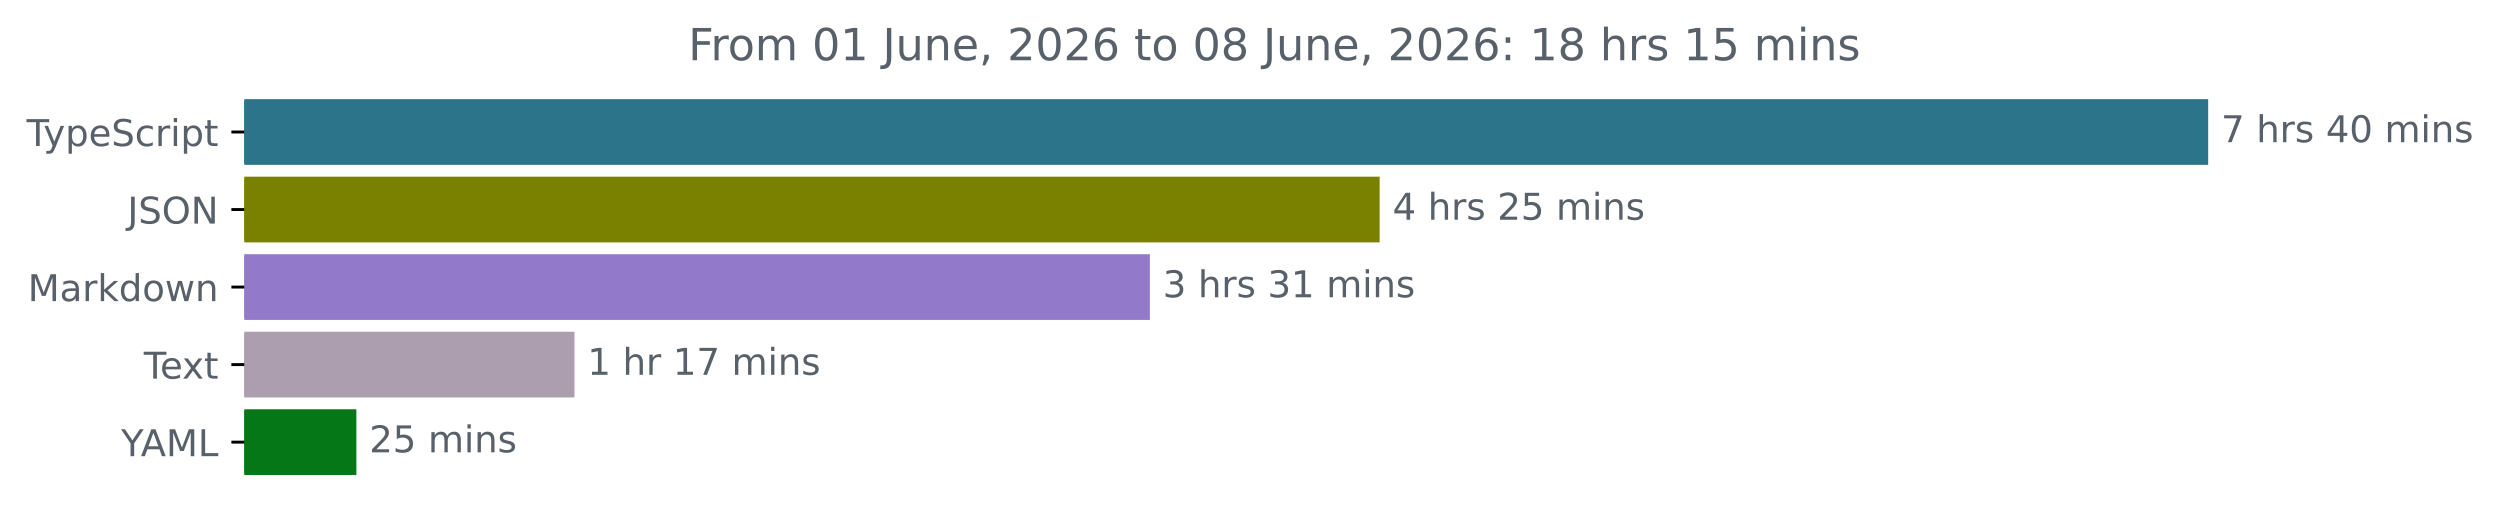
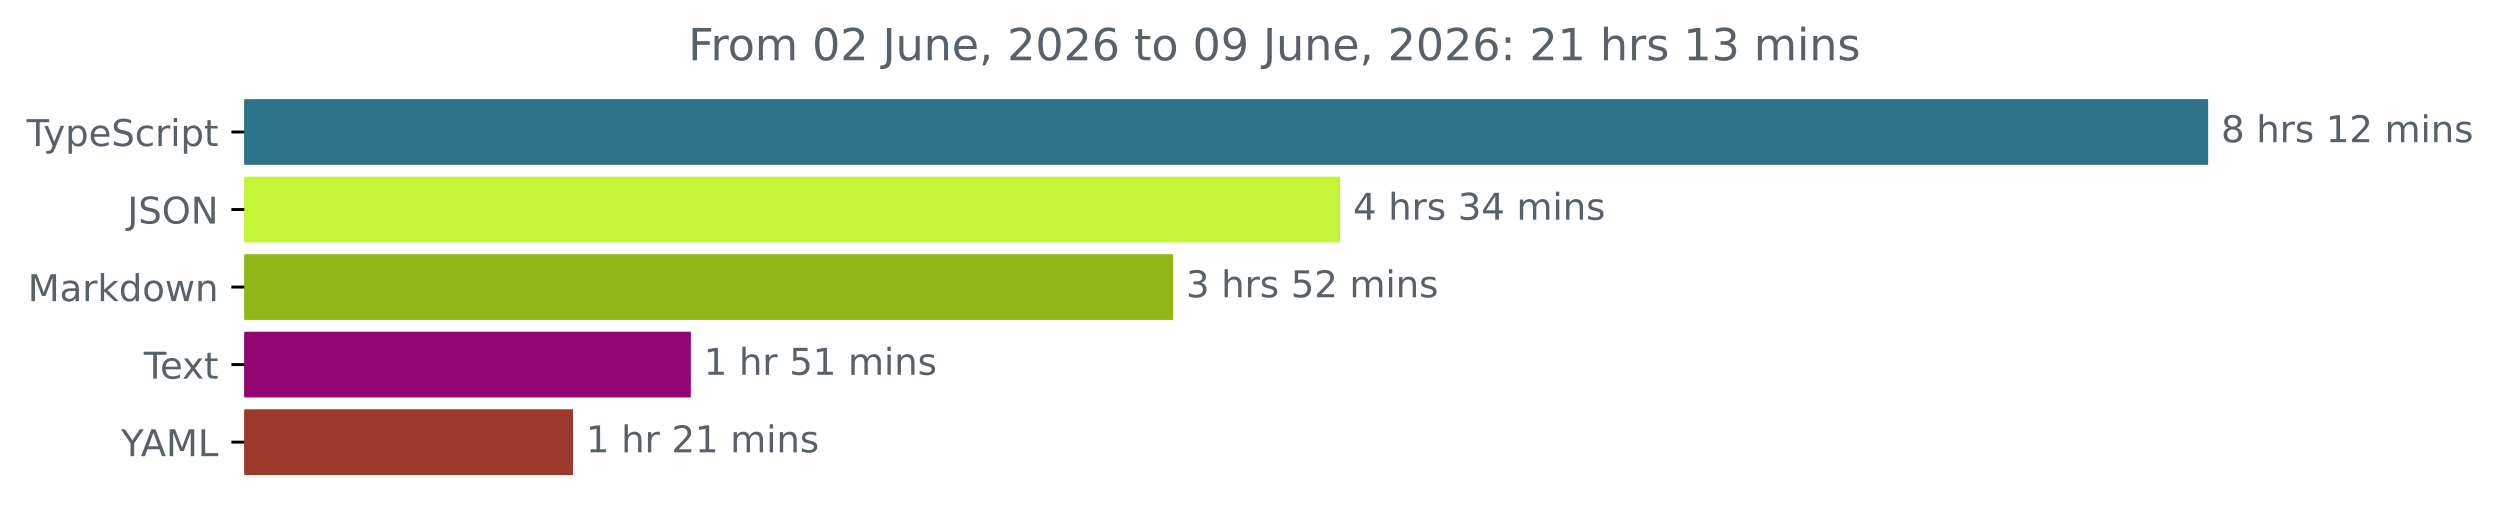
<svg xmlns="http://www.w3.org/2000/svg" xmlns:xlink="http://www.w3.org/1999/xlink" width="677.144pt" height="140.398pt" viewBox="0 0 677.144 140.398" version="1.1">
  <defs>
    <style type="text/css">*{stroke-linejoin: round; stroke-linecap: butt}</style>
  </defs>
  <g id="figure_1">
    <g id="patch_1">
      <path d="M -0 140.398  L 677.144 140.398  L 677.144 0  L -0 0  L -0 140.398  z " style="fill: none" />
    </g>
    <g id="axes_1">
      <g id="patch_2">
-         <path d="M 66.17 27.358  L 597.599 27.358  L 597.599 44.158  L 66.17 44.158  z " clip-path="url(#p1fe89209ed)" style="fill: #2b7489; stroke: #2b7489; stroke-linejoin: miter" />
+         <path d="M 66.17 27.358  L 597.599 27.358  L 597.599 44.158  L 66.17 44.158  z " clip-path="url(#p768554ccb9)" style="fill: #2b7489; stroke: #2b7489; stroke-linejoin: miter" />
      </g>
      <g id="patch_3">
-         <path d="M 66.17 48.358  L 373.187 48.358  L 373.187 65.158  L 66.17 65.158  z " clip-path="url(#p1fe89209ed)" style="fill: #7a8100; stroke: #7a8100; stroke-linejoin: miter" />
+         <path d="M 66.17 48.358  L 362.478 48.358  L 362.478 65.158  L 66.17 65.158  z " clip-path="url(#p768554ccb9)" style="fill: #c4f436; stroke: #c4f436; stroke-linejoin: miter" />
      </g>
      <g id="patch_4">
-         <path d="M 66.17 69.358  L 310.949 69.358  L 310.949 86.158  L 66.17 86.158  z " clip-path="url(#p1fe89209ed)" style="fill: #9379ca; stroke: #9379ca; stroke-linejoin: miter" />
+         <path d="M 66.17 69.358  L 317.241 69.358  L 317.241 86.158  L 66.17 86.158  z " clip-path="url(#p768554ccb9)" style="fill: #90b716; stroke: #90b716; stroke-linejoin: miter" />
      </g>
      <g id="patch_5">
-         <path d="M 66.17 90.358  L 155.1 90.358  L 155.1 107.158  L 66.17 107.158  z " clip-path="url(#p1fe89209ed)" style="fill: #ac9daf; stroke: #ac9daf; stroke-linejoin: miter" />
+         <path d="M 66.17 90.358  L 186.618 90.358  L 186.618 107.158  L 66.17 107.158  z " clip-path="url(#p768554ccb9)" style="fill: #910472; stroke: #910472; stroke-linejoin: miter" />
      </g>
      <g id="patch_6">
-         <path d="M 66.17 111.358  L 96.024 111.358  L 96.024 128.158  L 66.17 128.158  z " clip-path="url(#p1fe89209ed)" style="fill: #067717; stroke: #067717; stroke-linejoin: miter" />
+         <path d="M 66.17 111.358  L 154.719 111.358  L 154.719 128.158  L 66.17 128.158  z " clip-path="url(#p768554ccb9)" style="fill: #9c3b2c; stroke: #9c3b2c; stroke-linejoin: miter" />
      </g>
      <g id="matplotlib.axis_1" />
      <g id="matplotlib.axis_2">
        <g id="ytick_1">
          <g id="line2d_1">
            <defs>
-               <path id="m45869cf735" d="M 0 0  L -3.5 0  " style="stroke: #000000; stroke-width: 0.8" />
+               <path id="m565fdff559" d="M 0 0  L -3.5 0  " style="stroke: #000000; stroke-width: 0.8" />
            </defs>
            <g>
-               <use xlink:href="#m45869cf735" x="66.17" y="35.758" style="stroke: #000000; stroke-width: 0.8" />
+               <use xlink:href="#m565fdff559" x="66.17" y="35.758" style="stroke: #000000; stroke-width: 0.8" />
            </g>
          </g>
          <g id="text_1">
            <g style="fill: #586069" transform="translate(7.2 39.55734) scale(0.1 -0.1)">
              <defs>
                <path id="DejaVuSans-54" d="M -19 4666  L 3928 4666  L 3928 4134  L 2272 4134  L 2272 0  L 1638 0  L 1638 4134  L -19 4134  L -19 4666  z " transform="scale(0.015625)" />
                <path id="DejaVuSans-79" d="M 2059 -325  Q 1816 -950 1584 -1140  Q 1353 -1331 966 -1331  L 506 -1331  L 506 -850  L 844 -850  Q 1081 -850 1212 -737  Q 1344 -625 1503 -206  L 1606 56  L 191 3500  L 800 3500  L 1894 763  L 2988 3500  L 3597 3500  L 2059 -325  z " transform="scale(0.015625)" />
                <path id="DejaVuSans-70" d="M 1159 525  L 1159 -1331  L 581 -1331  L 581 3500  L 1159 3500  L 1159 2969  Q 1341 3281 1617 3432  Q 1894 3584 2278 3584  Q 2916 3584 3314 3078  Q 3713 2572 3713 1747  Q 3713 922 3314 415  Q 2916 -91 2278 -91  Q 1894 -91 1617 61  Q 1341 213 1159 525  z M 3116 1747  Q 3116 2381 2855 2742  Q 2594 3103 2138 3103  Q 1681 3103 1420 2742  Q 1159 2381 1159 1747  Q 1159 1113 1420 752  Q 1681 391 2138 391  Q 2594 391 2855 752  Q 3116 1113 3116 1747  z " transform="scale(0.015625)" />
                <path id="DejaVuSans-65" d="M 3597 1894  L 3597 1613  L 953 1613  Q 991 1019 1311 708  Q 1631 397 2203 397  Q 2534 397 2845 478  Q 3156 559 3463 722  L 3463 178  Q 3153 47 2828 -22  Q 2503 -91 2169 -91  Q 1331 -91 842 396  Q 353 884 353 1716  Q 353 2575 817 3079  Q 1281 3584 2069 3584  Q 2775 3584 3186 3129  Q 3597 2675 3597 1894  z M 3022 2063  Q 3016 2534 2758 2815  Q 2500 3097 2075 3097  Q 1594 3097 1305 2825  Q 1016 2553 972 2059  L 3022 2063  z " transform="scale(0.015625)" />
                <path id="DejaVuSans-53" d="M 3425 4513  L 3425 3897  Q 3066 4069 2747 4153  Q 2428 4238 2131 4238  Q 1616 4238 1336 4038  Q 1056 3838 1056 3469  Q 1056 3159 1242 3001  Q 1428 2844 1947 2747  L 2328 2669  Q 3034 2534 3370 2195  Q 3706 1856 3706 1288  Q 3706 609 3251 259  Q 2797 -91 1919 -91  Q 1588 -91 1214 -16  Q 841 59 441 206  L 441 856  Q 825 641 1194 531  Q 1563 422 1919 422  Q 2459 422 2753 634  Q 3047 847 3047 1241  Q 3047 1584 2836 1778  Q 2625 1972 2144 2069  L 1759 2144  Q 1053 2284 737 2584  Q 422 2884 422 3419  Q 422 4038 858 4394  Q 1294 4750 2059 4750  Q 2388 4750 2728 4690  Q 3069 4631 3425 4513  z " transform="scale(0.015625)" />
                <path id="DejaVuSans-63" d="M 3122 3366  L 3122 2828  Q 2878 2963 2633 3030  Q 2388 3097 2138 3097  Q 1578 3097 1268 2742  Q 959 2388 959 1747  Q 959 1106 1268 751  Q 1578 397 2138 397  Q 2388 397 2633 464  Q 2878 531 3122 666  L 3122 134  Q 2881 22 2623 -34  Q 2366 -91 2075 -91  Q 1284 -91 818 406  Q 353 903 353 1747  Q 353 2603 823 3093  Q 1294 3584 2113 3584  Q 2378 3584 2631 3529  Q 2884 3475 3122 3366  z " transform="scale(0.015625)" />
                <path id="DejaVuSans-72" d="M 2631 2963  Q 2534 3019 2420 3045  Q 2306 3072 2169 3072  Q 1681 3072 1420 2755  Q 1159 2438 1159 1844  L 1159 0  L 581 0  L 581 3500  L 1159 3500  L 1159 2956  Q 1341 3275 1631 3429  Q 1922 3584 2338 3584  Q 2397 3584 2469 3576  Q 2541 3569 2628 3553  L 2631 2963  z " transform="scale(0.015625)" />
                <path id="DejaVuSans-69" d="M 603 3500  L 1178 3500  L 1178 0  L 603 0  L 603 3500  z M 603 4863  L 1178 4863  L 1178 4134  L 603 4134  L 603 4863  z " transform="scale(0.015625)" />
                <path id="DejaVuSans-74" d="M 1172 4494  L 1172 3500  L 2356 3500  L 2356 3053  L 1172 3053  L 1172 1153  Q 1172 725 1289 603  Q 1406 481 1766 481  L 2356 481  L 2356 0  L 1766 0  Q 1100 0 847 248  Q 594 497 594 1153  L 594 3053  L 172 3053  L 172 3500  L 594 3500  L 594 4494  L 1172 4494  z " transform="scale(0.015625)" />
              </defs>
              <use xlink:href="#DejaVuSans-54" />
              <use xlink:href="#DejaVuSans-79" x="45.459" />
              <use xlink:href="#DejaVuSans-70" x="104.639" />
              <use xlink:href="#DejaVuSans-65" x="168.115" />
              <use xlink:href="#DejaVuSans-53" x="229.639" />
              <use xlink:href="#DejaVuSans-63" x="293.115" />
              <use xlink:href="#DejaVuSans-72" x="348.096" />
              <use xlink:href="#DejaVuSans-69" x="389.209" />
              <use xlink:href="#DejaVuSans-70" x="416.992" />
              <use xlink:href="#DejaVuSans-74" x="480.469" />
            </g>
          </g>
        </g>
        <g id="ytick_2">
          <g id="line2d_2">
            <g>
-               <use xlink:href="#m45869cf735" x="66.17" y="56.758" style="stroke: #000000; stroke-width: 0.8" />
+               <use xlink:href="#m565fdff559" x="66.17" y="56.758" style="stroke: #000000; stroke-width: 0.8" />
            </g>
          </g>
          <g id="text_2">
            <g style="fill: #586069" transform="translate(34.51875 60.55734) scale(0.1 -0.1)">
              <defs>
                <path id="DejaVuSans-4a" d="M 628 4666  L 1259 4666  L 1259 325  Q 1259 -519 939 -900  Q 619 -1281 -91 -1281  L -331 -1281  L -331 -750  L -134 -750  Q 284 -750 456 -515  Q 628 -281 628 325  L 628 4666  z " transform="scale(0.015625)" />
                <path id="DejaVuSans-4f" d="M 2522 4238  Q 1834 4238 1429 3725  Q 1025 3213 1025 2328  Q 1025 1447 1429 934  Q 1834 422 2522 422  Q 3209 422 3611 934  Q 4013 1447 4013 2328  Q 4013 3213 3611 3725  Q 3209 4238 2522 4238  z M 2522 4750  Q 3503 4750 4090 4092  Q 4678 3434 4678 2328  Q 4678 1225 4090 567  Q 3503 -91 2522 -91  Q 1538 -91 948 565  Q 359 1222 359 2328  Q 359 3434 948 4092  Q 1538 4750 2522 4750  z " transform="scale(0.015625)" />
                <path id="DejaVuSans-4e" d="M 628 4666  L 1478 4666  L 3547 763  L 3547 4666  L 4159 4666  L 4159 0  L 3309 0  L 1241 3903  L 1241 0  L 628 0  L 628 4666  z " transform="scale(0.015625)" />
              </defs>
              <use xlink:href="#DejaVuSans-4a" />
              <use xlink:href="#DejaVuSans-53" x="29.492" />
              <use xlink:href="#DejaVuSans-4f" x="92.969" />
              <use xlink:href="#DejaVuSans-4e" x="171.68" />
            </g>
          </g>
        </g>
        <g id="ytick_3">
          <g id="line2d_3">
            <g>
-               <use xlink:href="#m45869cf735" x="66.17" y="77.758" style="stroke: #000000; stroke-width: 0.8" />
+               <use xlink:href="#m565fdff559" x="66.17" y="77.758" style="stroke: #000000; stroke-width: 0.8" />
            </g>
          </g>
          <g id="text_3">
            <g style="fill: #586069" transform="translate(7.529688 81.55734) scale(0.1 -0.1)">
              <defs>
                <path id="DejaVuSans-4d" d="M 628 4666  L 1569 4666  L 2759 1491  L 3956 4666  L 4897 4666  L 4897 0  L 4281 0  L 4281 4097  L 3078 897  L 2444 897  L 1241 4097  L 1241 0  L 628 0  L 628 4666  z " transform="scale(0.015625)" />
                <path id="DejaVuSans-61" d="M 2194 1759  Q 1497 1759 1228 1600  Q 959 1441 959 1056  Q 959 750 1161 570  Q 1363 391 1709 391  Q 2188 391 2477 730  Q 2766 1069 2766 1631  L 2766 1759  L 2194 1759  z M 3341 1997  L 3341 0  L 2766 0  L 2766 531  Q 2569 213 2275 61  Q 1981 -91 1556 -91  Q 1019 -91 701 211  Q 384 513 384 1019  Q 384 1609 779 1909  Q 1175 2209 1959 2209  L 2766 2209  L 2766 2266  Q 2766 2663 2505 2880  Q 2244 3097 1772 3097  Q 1472 3097 1187 3025  Q 903 2953 641 2809  L 641 3341  Q 956 3463 1253 3523  Q 1550 3584 1831 3584  Q 2591 3584 2966 3190  Q 3341 2797 3341 1997  z " transform="scale(0.015625)" />
                <path id="DejaVuSans-6b" d="M 581 4863  L 1159 4863  L 1159 1991  L 2875 3500  L 3609 3500  L 1753 1863  L 3688 0  L 2938 0  L 1159 1709  L 1159 0  L 581 0  L 581 4863  z " transform="scale(0.015625)" />
                <path id="DejaVuSans-64" d="M 2906 2969  L 2906 4863  L 3481 4863  L 3481 0  L 2906 0  L 2906 525  Q 2725 213 2448 61  Q 2172 -91 1784 -91  Q 1150 -91 751 415  Q 353 922 353 1747  Q 353 2572 751 3078  Q 1150 3584 1784 3584  Q 2172 3584 2448 3432  Q 2725 3281 2906 2969  z M 947 1747  Q 947 1113 1208 752  Q 1469 391 1925 391  Q 2381 391 2643 752  Q 2906 1113 2906 1747  Q 2906 2381 2643 2742  Q 2381 3103 1925 3103  Q 1469 3103 1208 2742  Q 947 2381 947 1747  z " transform="scale(0.015625)" />
                <path id="DejaVuSans-6f" d="M 1959 3097  Q 1497 3097 1228 2736  Q 959 2375 959 1747  Q 959 1119 1226 758  Q 1494 397 1959 397  Q 2419 397 2687 759  Q 2956 1122 2956 1747  Q 2956 2369 2687 2733  Q 2419 3097 1959 3097  z M 1959 3584  Q 2709 3584 3137 3096  Q 3566 2609 3566 1747  Q 3566 888 3137 398  Q 2709 -91 1959 -91  Q 1206 -91 779 398  Q 353 888 353 1747  Q 353 2609 779 3096  Q 1206 3584 1959 3584  z " transform="scale(0.015625)" />
                <path id="DejaVuSans-77" d="M 269 3500  L 844 3500  L 1563 769  L 2278 3500  L 2956 3500  L 3675 769  L 4391 3500  L 4966 3500  L 4050 0  L 3372 0  L 2619 2869  L 1863 0  L 1184 0  L 269 3500  z " transform="scale(0.015625)" />
                <path id="DejaVuSans-6e" d="M 3513 2113  L 3513 0  L 2938 0  L 2938 2094  Q 2938 2591 2744 2837  Q 2550 3084 2163 3084  Q 1697 3084 1428 2787  Q 1159 2491 1159 1978  L 1159 0  L 581 0  L 581 3500  L 1159 3500  L 1159 2956  Q 1366 3272 1645 3428  Q 1925 3584 2291 3584  Q 2894 3584 3203 3211  Q 3513 2838 3513 2113  z " transform="scale(0.015625)" />
              </defs>
              <use xlink:href="#DejaVuSans-4d" />
              <use xlink:href="#DejaVuSans-61" x="86.279" />
              <use xlink:href="#DejaVuSans-72" x="147.559" />
              <use xlink:href="#DejaVuSans-6b" x="188.672" />
              <use xlink:href="#DejaVuSans-64" x="246.582" />
              <use xlink:href="#DejaVuSans-6f" x="310.059" />
              <use xlink:href="#DejaVuSans-77" x="371.24" />
              <use xlink:href="#DejaVuSans-6e" x="453.027" />
            </g>
          </g>
        </g>
        <g id="ytick_4">
          <g id="line2d_4">
            <g>
-               <use xlink:href="#m45869cf735" x="66.17" y="98.758" style="stroke: #000000; stroke-width: 0.8" />
+               <use xlink:href="#m565fdff559" x="66.17" y="98.758" style="stroke: #000000; stroke-width: 0.8" />
            </g>
          </g>
          <g id="text_4">
            <g style="fill: #586069" transform="translate(38.94531 102.5573) scale(0.1 -0.1)">
              <defs>
                <path id="DejaVuSans-78" d="M 3513 3500  L 2247 1797  L 3578 0  L 2900 0  L 1881 1375  L 863 0  L 184 0  L 1544 1831  L 300 3500  L 978 3500  L 1906 2253  L 2834 3500  L 3513 3500  z " transform="scale(0.015625)" />
              </defs>
              <use xlink:href="#DejaVuSans-54" />
              <use xlink:href="#DejaVuSans-65" x="44.084" />
              <use xlink:href="#DejaVuSans-78" x="103.857" />
              <use xlink:href="#DejaVuSans-74" x="163.037" />
            </g>
          </g>
        </g>
        <g id="ytick_5">
          <g id="line2d_5">
            <g>
-               <use xlink:href="#m45869cf735" x="66.17" y="119.758" style="stroke: #000000; stroke-width: 0.8" />
+               <use xlink:href="#m565fdff559" x="66.17" y="119.758" style="stroke: #000000; stroke-width: 0.8" />
            </g>
          </g>
          <g id="text_5">
            <g style="fill: #586069" transform="translate(32.79688 123.5573) scale(0.1 -0.1)">
              <defs>
                <path id="DejaVuSans-59" d="M -13 4666  L 666 4666  L 1959 2747  L 3244 4666  L 3922 4666  L 2272 2222  L 2272 0  L 1638 0  L 1638 2222  L -13 4666  z " transform="scale(0.015625)" />
                <path id="DejaVuSans-41" d="M 2188 4044  L 1331 1722  L 3047 1722  L 2188 4044  z M 1831 4666  L 2547 4666  L 4325 0  L 3669 0  L 3244 1197  L 1141 1197  L 716 0  L 50 0  L 1831 4666  z " transform="scale(0.015625)" />
                <path id="DejaVuSans-4c" d="M 628 4666  L 1259 4666  L 1259 531  L 3531 531  L 3531 0  L 628 0  L 628 4666  z " transform="scale(0.015625)" />
              </defs>
              <use xlink:href="#DejaVuSans-59" />
              <use xlink:href="#DejaVuSans-41" x="53.334" />
              <use xlink:href="#DejaVuSans-4d" x="121.742" />
              <use xlink:href="#DejaVuSans-4c" x="208.021" />
            </g>
          </g>
        </g>
      </g>
      <g id="text_6">
        <g style="fill: #586069" transform="translate(601.5989 38.5175) scale(0.1 -0.1)">
          <defs>
-             <path id="DejaVuSans-37" d="M 525 4666  L 3525 4666  L 3525 4397  L 1831 0  L 1172 0  L 2766 4134  L 525 4134  L 525 4666  z " transform="scale(0.015625)" />
+             <path id="DejaVuSans-38" d="M 2034 2216  Q 1584 2216 1326 1975  Q 1069 1734 1069 1313  Q 1069 891 1326 650  Q 1584 409 2034 409  Q 2484 409 2743 651  Q 3003 894 3003 1313  Q 3003 1734 2745 1975  Q 2488 2216 2034 2216  z M 1403 2484  Q 997 2584 770 2862  Q 544 3141 544 3541  Q 544 4100 942 4425  Q 1341 4750 2034 4750  Q 2731 4750 3128 4425  Q 3525 4100 3525 3541  Q 3525 3141 3298 2862  Q 3072 2584 2669 2484  Q 3125 2378 3379 2068  Q 3634 1759 3634 1313  Q 3634 634 3220 271  Q 2806 -91 2034 -91  Q 1263 -91 848 271  Q 434 634 434 1313  Q 434 1759 690 2068  Q 947 2378 1403 2484  z M 1172 3481  Q 1172 3119 1398 2916  Q 1625 2713 2034 2713  Q 2441 2713 2670 2916  Q 2900 3119 2900 3481  Q 2900 3844 2670 4047  Q 2441 4250 2034 4250  Q 1625 4250 1398 4047  Q 1172 3844 1172 3481  z " transform="scale(0.015625)" />
            <path id="DejaVuSans-20" transform="scale(0.015625)" />
            <path id="DejaVuSans-68" d="M 3513 2113  L 3513 0  L 2938 0  L 2938 2094  Q 2938 2591 2744 2837  Q 2550 3084 2163 3084  Q 1697 3084 1428 2787  Q 1159 2491 1159 1978  L 1159 0  L 581 0  L 581 4863  L 1159 4863  L 1159 2956  Q 1366 3272 1645 3428  Q 1925 3584 2291 3584  Q 2894 3584 3203 3211  Q 3513 2838 3513 2113  z " transform="scale(0.015625)" />
            <path id="DejaVuSans-73" d="M 2834 3397  L 2834 2853  Q 2591 2978 2328 3040  Q 2066 3103 1784 3103  Q 1356 3103 1142 2972  Q 928 2841 928 2578  Q 928 2378 1081 2264  Q 1234 2150 1697 2047  L 1894 2003  Q 2506 1872 2764 1633  Q 3022 1394 3022 966  Q 3022 478 2636 193  Q 2250 -91 1575 -91  Q 1294 -91 989 -36  Q 684 19 347 128  L 347 722  Q 666 556 975 473  Q 1284 391 1588 391  Q 1994 391 2212 530  Q 2431 669 2431 922  Q 2431 1156 2273 1281  Q 2116 1406 1581 1522  L 1381 1569  Q 847 1681 609 1914  Q 372 2147 372 2553  Q 372 3047 722 3315  Q 1072 3584 1716 3584  Q 2034 3584 2315 3537  Q 2597 3491 2834 3397  z " transform="scale(0.015625)" />
-             <path id="DejaVuSans-34" d="M 2419 4116  L 825 1625  L 2419 1625  L 2419 4116  z M 2253 4666  L 3047 4666  L 3047 1625  L 3713 1625  L 3713 1100  L 3047 1100  L 3047 0  L 2419 0  L 2419 1100  L 313 1100  L 313 1709  L 2253 4666  z " transform="scale(0.015625)" />
-             <path id="DejaVuSans-30" d="M 2034 4250  Q 1547 4250 1301 3770  Q 1056 3291 1056 2328  Q 1056 1369 1301 889  Q 1547 409 2034 409  Q 2525 409 2770 889  Q 3016 1369 3016 2328  Q 3016 3291 2770 3770  Q 2525 4250 2034 4250  z M 2034 4750  Q 2819 4750 3233 4129  Q 3647 3509 3647 2328  Q 3647 1150 3233 529  Q 2819 -91 2034 -91  Q 1250 -91 836 529  Q 422 1150 422 2328  Q 422 3509 836 4129  Q 1250 4750 2034 4750  z " transform="scale(0.015625)" />
+             <path id="DejaVuSans-31" d="M 794 531  L 1825 531  L 1825 4091  L 703 3866  L 703 4441  L 1819 4666  L 2450 4666  L 2450 531  L 3481 531  L 3481 0  L 794 0  L 794 531  z " transform="scale(0.015625)" />
+             <path id="DejaVuSans-32" d="M 1228 531  L 3431 531  L 3431 0  L 469 0  L 469 531  Q 828 903 1448 1529  Q 2069 2156 2228 2338  Q 2531 2678 2651 2914  Q 2772 3150 2772 3378  Q 2772 3750 2511 3984  Q 2250 4219 1831 4219  Q 1534 4219 1204 4116  Q 875 4013 500 3803  L 500 4441  Q 881 4594 1212 4672  Q 1544 4750 1819 4750  Q 2544 4750 2975 4387  Q 3406 4025 3406 3419  Q 3406 3131 3298 2873  Q 3191 2616 2906 2266  Q 2828 2175 2409 1742  Q 1991 1309 1228 531  z " transform="scale(0.015625)" />
            <path id="DejaVuSans-6d" d="M 3328 2828  Q 3544 3216 3844 3400  Q 4144 3584 4550 3584  Q 5097 3584 5394 3201  Q 5691 2819 5691 2113  L 5691 0  L 5113 0  L 5113 2094  Q 5113 2597 4934 2840  Q 4756 3084 4391 3084  Q 3944 3084 3684 2787  Q 3425 2491 3425 1978  L 3425 0  L 2847 0  L 2847 2094  Q 2847 2600 2669 2842  Q 2491 3084 2119 3084  Q 1678 3084 1418 2786  Q 1159 2488 1159 1978  L 1159 0  L 581 0  L 581 3500  L 1159 3500  L 1159 2956  Q 1356 3278 1631 3431  Q 1906 3584 2284 3584  Q 2666 3584 2933 3390  Q 3200 3197 3328 2828  z " transform="scale(0.015625)" />
          </defs>
-           <use xlink:href="#DejaVuSans-37" />
+           <use xlink:href="#DejaVuSans-38" />
          <use xlink:href="#DejaVuSans-20" x="63.623" />
          <use xlink:href="#DejaVuSans-68" x="95.41" />
          <use xlink:href="#DejaVuSans-72" x="158.789" />
          <use xlink:href="#DejaVuSans-73" x="199.902" />
          <use xlink:href="#DejaVuSans-20" x="252.002" />
-           <use xlink:href="#DejaVuSans-34" x="283.789" />
-           <use xlink:href="#DejaVuSans-30" x="347.412" />
+           <use xlink:href="#DejaVuSans-31" x="283.789" />
+           <use xlink:href="#DejaVuSans-32" x="347.412" />
          <use xlink:href="#DejaVuSans-20" x="411.035" />
          <use xlink:href="#DejaVuSans-6d" x="442.822" />
          <use xlink:href="#DejaVuSans-69" x="540.234" />
          <use xlink:href="#DejaVuSans-6e" x="568.018" />
          <use xlink:href="#DejaVuSans-73" x="631.396" />
        </g>
      </g>
      <g id="text_7">
-         <g style="fill: #586069" transform="translate(377.187 59.5175) scale(0.1 -0.1)">
+         <g style="fill: #586069" transform="translate(366.4778 59.5175) scale(0.1 -0.1)">
          <defs>
-             <path id="DejaVuSans-32" d="M 1228 531  L 3431 531  L 3431 0  L 469 0  L 469 531  Q 828 903 1448 1529  Q 2069 2156 2228 2338  Q 2531 2678 2651 2914  Q 2772 3150 2772 3378  Q 2772 3750 2511 3984  Q 2250 4219 1831 4219  Q 1534 4219 1204 4116  Q 875 4013 500 3803  L 500 4441  Q 881 4594 1212 4672  Q 1544 4750 1819 4750  Q 2544 4750 2975 4387  Q 3406 4025 3406 3419  Q 3406 3131 3298 2873  Q 3191 2616 2906 2266  Q 2828 2175 2409 1742  Q 1991 1309 1228 531  z " transform="scale(0.015625)" />
-             <path id="DejaVuSans-35" d="M 691 4666  L 3169 4666  L 3169 4134  L 1269 4134  L 1269 2991  Q 1406 3038 1543 3061  Q 1681 3084 1819 3084  Q 2600 3084 3056 2656  Q 3513 2228 3513 1497  Q 3513 744 3044 326  Q 2575 -91 1722 -91  Q 1428 -91 1123 -41  Q 819 9 494 109  L 494 744  Q 775 591 1075 516  Q 1375 441 1709 441  Q 2250 441 2565 725  Q 2881 1009 2881 1497  Q 2881 1984 2565 2268  Q 2250 2553 1709 2553  Q 1456 2553 1204 2497  Q 953 2441 691 2322  L 691 4666  z " transform="scale(0.015625)" />
+             <path id="DejaVuSans-34" d="M 2419 4116  L 825 1625  L 2419 1625  L 2419 4116  z M 2253 4666  L 3047 4666  L 3047 1625  L 3713 1625  L 3713 1100  L 3047 1100  L 3047 0  L 2419 0  L 2419 1100  L 313 1100  L 313 1709  L 2253 4666  z " transform="scale(0.015625)" />
+             <path id="DejaVuSans-33" d="M 2597 2516  Q 3050 2419 3304 2112  Q 3559 1806 3559 1356  Q 3559 666 3084 287  Q 2609 -91 1734 -91  Q 1441 -91 1130 -33  Q 819 25 488 141  L 488 750  Q 750 597 1062 519  Q 1375 441 1716 441  Q 2309 441 2620 675  Q 2931 909 2931 1356  Q 2931 1769 2642 2001  Q 2353 2234 1838 2234  L 1294 2234  L 1294 2753  L 1863 2753  Q 2328 2753 2575 2939  Q 2822 3125 2822 3475  Q 2822 3834 2567 4026  Q 2313 4219 1838 4219  Q 1578 4219 1281 4162  Q 984 4106 628 3988  L 628 4550  Q 988 4650 1302 4700  Q 1616 4750 1894 4750  Q 2613 4750 3031 4423  Q 3450 4097 3450 3541  Q 3450 3153 3228 2886  Q 3006 2619 2597 2516  z " transform="scale(0.015625)" />
          </defs>
          <use xlink:href="#DejaVuSans-34" />
          <use xlink:href="#DejaVuSans-20" x="63.623" />
          <use xlink:href="#DejaVuSans-68" x="95.41" />
          <use xlink:href="#DejaVuSans-72" x="158.789" />
          <use xlink:href="#DejaVuSans-73" x="199.902" />
          <use xlink:href="#DejaVuSans-20" x="252.002" />
-           <use xlink:href="#DejaVuSans-32" x="283.789" />
-           <use xlink:href="#DejaVuSans-35" x="347.412" />
+           <use xlink:href="#DejaVuSans-33" x="283.789" />
+           <use xlink:href="#DejaVuSans-34" x="347.412" />
          <use xlink:href="#DejaVuSans-20" x="411.035" />
          <use xlink:href="#DejaVuSans-6d" x="442.822" />
          <use xlink:href="#DejaVuSans-69" x="540.234" />
          <use xlink:href="#DejaVuSans-6e" x="568.018" />
          <use xlink:href="#DejaVuSans-73" x="631.396" />
        </g>
      </g>
      <g id="text_8">
-         <g style="fill: #586069" transform="translate(314.9488 80.5175) scale(0.1 -0.1)">
+         <g style="fill: #586069" transform="translate(321.2411 80.5175) scale(0.1 -0.1)">
          <defs>
-             <path id="DejaVuSans-33" d="M 2597 2516  Q 3050 2419 3304 2112  Q 3559 1806 3559 1356  Q 3559 666 3084 287  Q 2609 -91 1734 -91  Q 1441 -91 1130 -33  Q 819 25 488 141  L 488 750  Q 750 597 1062 519  Q 1375 441 1716 441  Q 2309 441 2620 675  Q 2931 909 2931 1356  Q 2931 1769 2642 2001  Q 2353 2234 1838 2234  L 1294 2234  L 1294 2753  L 1863 2753  Q 2328 2753 2575 2939  Q 2822 3125 2822 3475  Q 2822 3834 2567 4026  Q 2313 4219 1838 4219  Q 1578 4219 1281 4162  Q 984 4106 628 3988  L 628 4550  Q 988 4650 1302 4700  Q 1616 4750 1894 4750  Q 2613 4750 3031 4423  Q 3450 4097 3450 3541  Q 3450 3153 3228 2886  Q 3006 2619 2597 2516  z " transform="scale(0.015625)" />
-             <path id="DejaVuSans-31" d="M 794 531  L 1825 531  L 1825 4091  L 703 3866  L 703 4441  L 1819 4666  L 2450 4666  L 2450 531  L 3481 531  L 3481 0  L 794 0  L 794 531  z " transform="scale(0.015625)" />
+             <path id="DejaVuSans-35" d="M 691 4666  L 3169 4666  L 3169 4134  L 1269 4134  L 1269 2991  Q 1406 3038 1543 3061  Q 1681 3084 1819 3084  Q 2600 3084 3056 2656  Q 3513 2228 3513 1497  Q 3513 744 3044 326  Q 2575 -91 1722 -91  Q 1428 -91 1123 -41  Q 819 9 494 109  L 494 744  Q 775 591 1075 516  Q 1375 441 1709 441  Q 2250 441 2565 725  Q 2881 1009 2881 1497  Q 2881 1984 2565 2268  Q 2250 2553 1709 2553  Q 1456 2553 1204 2497  Q 953 2441 691 2322  L 691 4666  z " transform="scale(0.015625)" />
          </defs>
          <use xlink:href="#DejaVuSans-33" />
          <use xlink:href="#DejaVuSans-20" x="63.623" />
          <use xlink:href="#DejaVuSans-68" x="95.41" />
          <use xlink:href="#DejaVuSans-72" x="158.789" />
          <use xlink:href="#DejaVuSans-73" x="199.902" />
          <use xlink:href="#DejaVuSans-20" x="252.002" />
-           <use xlink:href="#DejaVuSans-33" x="283.789" />
-           <use xlink:href="#DejaVuSans-31" x="347.412" />
+           <use xlink:href="#DejaVuSans-35" x="283.789" />
+           <use xlink:href="#DejaVuSans-32" x="347.412" />
          <use xlink:href="#DejaVuSans-20" x="411.035" />
          <use xlink:href="#DejaVuSans-6d" x="442.822" />
          <use xlink:href="#DejaVuSans-69" x="540.234" />
          <use xlink:href="#DejaVuSans-6e" x="568.018" />
          <use xlink:href="#DejaVuSans-73" x="631.396" />
        </g>
      </g>
      <g id="text_9">
-         <g style="fill: #586069" transform="translate(159.1002 101.5175) scale(0.1 -0.1)">
+         <g style="fill: #586069" transform="translate(190.6183 101.5175) scale(0.1 -0.1)">
          <use xlink:href="#DejaVuSans-31" />
          <use xlink:href="#DejaVuSans-20" x="63.623" />
          <use xlink:href="#DejaVuSans-68" x="95.41" />
          <use xlink:href="#DejaVuSans-72" x="158.789" />
          <use xlink:href="#DejaVuSans-20" x="199.902" />
-           <use xlink:href="#DejaVuSans-31" x="231.689" />
-           <use xlink:href="#DejaVuSans-37" x="295.312" />
+           <use xlink:href="#DejaVuSans-35" x="231.689" />
+           <use xlink:href="#DejaVuSans-31" x="295.312" />
          <use xlink:href="#DejaVuSans-20" x="358.936" />
          <use xlink:href="#DejaVuSans-6d" x="390.723" />
          <use xlink:href="#DejaVuSans-69" x="488.135" />
          <use xlink:href="#DejaVuSans-6e" x="515.918" />
          <use xlink:href="#DejaVuSans-73" x="579.297" />
        </g>
      </g>
      <g id="text_10">
-         <g style="fill: #586069" transform="translate(100.0244 122.5175) scale(0.1 -0.1)">
-           <use xlink:href="#DejaVuSans-32" />
-           <use xlink:href="#DejaVuSans-35" x="63.623" />
-           <use xlink:href="#DejaVuSans-20" x="127.246" />
-           <use xlink:href="#DejaVuSans-6d" x="159.033" />
-           <use xlink:href="#DejaVuSans-69" x="256.445" />
-           <use xlink:href="#DejaVuSans-6e" x="284.229" />
-           <use xlink:href="#DejaVuSans-73" x="347.607" />
+         <g style="fill: #586069" transform="translate(158.7188 122.5175) scale(0.1 -0.1)">
+           <use xlink:href="#DejaVuSans-31" />
+           <use xlink:href="#DejaVuSans-20" x="63.623" />
+           <use xlink:href="#DejaVuSans-68" x="95.41" />
+           <use xlink:href="#DejaVuSans-72" x="158.789" />
+           <use xlink:href="#DejaVuSans-20" x="199.902" />
+           <use xlink:href="#DejaVuSans-32" x="231.689" />
+           <use xlink:href="#DejaVuSans-31" x="295.312" />
+           <use xlink:href="#DejaVuSans-20" x="358.936" />
+           <use xlink:href="#DejaVuSans-6d" x="390.723" />
+           <use xlink:href="#DejaVuSans-69" x="488.135" />
+           <use xlink:href="#DejaVuSans-6e" x="515.918" />
+           <use xlink:href="#DejaVuSans-73" x="579.297" />
        </g>
      </g>
      <g id="text_11">
        <g style="fill: #586069" transform="translate(186.4253 16.31812) scale(0.12 -0.12)">
          <defs>
            <path id="DejaVuSans-46" d="M 628 4666  L 3309 4666  L 3309 4134  L 1259 4134  L 1259 2759  L 3109 2759  L 3109 2228  L 1259 2228  L 1259 0  L 628 0  L 628 4666  z " transform="scale(0.015625)" />
+             <path id="DejaVuSans-30" d="M 2034 4250  Q 1547 4250 1301 3770  Q 1056 3291 1056 2328  Q 1056 1369 1301 889  Q 1547 409 2034 409  Q 2525 409 2770 889  Q 3016 1369 3016 2328  Q 3016 3291 2770 3770  Q 2525 4250 2034 4250  z M 2034 4750  Q 2819 4750 3233 4129  Q 3647 3509 3647 2328  Q 3647 1150 3233 529  Q 2819 -91 2034 -91  Q 1250 -91 836 529  Q 422 1150 422 2328  Q 422 3509 836 4129  Q 1250 4750 2034 4750  z " transform="scale(0.015625)" />
            <path id="DejaVuSans-75" d="M 544 1381  L 544 3500  L 1119 3500  L 1119 1403  Q 1119 906 1312 657  Q 1506 409 1894 409  Q 2359 409 2629 706  Q 2900 1003 2900 1516  L 2900 3500  L 3475 3500  L 3475 0  L 2900 0  L 2900 538  Q 2691 219 2414 64  Q 2138 -91 1772 -91  Q 1169 -91 856 284  Q 544 659 544 1381  z M 1991 3584  L 1991 3584  z " transform="scale(0.015625)" />
            <path id="DejaVuSans-2c" d="M 750 794  L 1409 794  L 1409 256  L 897 -744  L 494 -744  L 750 256  L 750 794  z " transform="scale(0.015625)" />
            <path id="DejaVuSans-36" d="M 2113 2584  Q 1688 2584 1439 2293  Q 1191 2003 1191 1497  Q 1191 994 1439 701  Q 1688 409 2113 409  Q 2538 409 2786 701  Q 3034 994 3034 1497  Q 3034 2003 2786 2293  Q 2538 2584 2113 2584  z M 3366 4563  L 3366 3988  Q 3128 4100 2886 4159  Q 2644 4219 2406 4219  Q 1781 4219 1451 3797  Q 1122 3375 1075 2522  Q 1259 2794 1537 2939  Q 1816 3084 2150 3084  Q 2853 3084 3261 2657  Q 3669 2231 3669 1497  Q 3669 778 3244 343  Q 2819 -91 2113 -91  Q 1303 -91 875 529  Q 447 1150 447 2328  Q 447 3434 972 4092  Q 1497 4750 2381 4750  Q 2619 4750 2861 4703  Q 3103 4656 3366 4563  z " transform="scale(0.015625)" />
-             <path id="DejaVuSans-38" d="M 2034 2216  Q 1584 2216 1326 1975  Q 1069 1734 1069 1313  Q 1069 891 1326 650  Q 1584 409 2034 409  Q 2484 409 2743 651  Q 3003 894 3003 1313  Q 3003 1734 2745 1975  Q 2488 2216 2034 2216  z M 1403 2484  Q 997 2584 770 2862  Q 544 3141 544 3541  Q 544 4100 942 4425  Q 1341 4750 2034 4750  Q 2731 4750 3128 4425  Q 3525 4100 3525 3541  Q 3525 3141 3298 2862  Q 3072 2584 2669 2484  Q 3125 2378 3379 2068  Q 3634 1759 3634 1313  Q 3634 634 3220 271  Q 2806 -91 2034 -91  Q 1263 -91 848 271  Q 434 634 434 1313  Q 434 1759 690 2068  Q 947 2378 1403 2484  z M 1172 3481  Q 1172 3119 1398 2916  Q 1625 2713 2034 2713  Q 2441 2713 2670 2916  Q 2900 3119 2900 3481  Q 2900 3844 2670 4047  Q 2441 4250 2034 4250  Q 1625 4250 1398 4047  Q 1172 3844 1172 3481  z " transform="scale(0.015625)" />
+             <path id="DejaVuSans-39" d="M 703 97  L 703 672  Q 941 559 1184 500  Q 1428 441 1663 441  Q 2288 441 2617 861  Q 2947 1281 2994 2138  Q 2813 1869 2534 1725  Q 2256 1581 1919 1581  Q 1219 1581 811 2004  Q 403 2428 403 3163  Q 403 3881 828 4315  Q 1253 4750 1959 4750  Q 2769 4750 3195 4129  Q 3622 3509 3622 2328  Q 3622 1225 3098 567  Q 2575 -91 1691 -91  Q 1453 -91 1209 -44  Q 966 3 703 97  z M 1959 2075  Q 2384 2075 2632 2365  Q 2881 2656 2881 3163  Q 2881 3666 2632 3958  Q 2384 4250 1959 4250  Q 1534 4250 1286 3958  Q 1038 3666 1038 3163  Q 1038 2656 1286 2365  Q 1534 2075 1959 2075  z " transform="scale(0.015625)" />
            <path id="DejaVuSans-3a" d="M 750 794  L 1409 794  L 1409 0  L 750 0  L 750 794  z M 750 3309  L 1409 3309  L 1409 2516  L 750 2516  L 750 3309  z " transform="scale(0.015625)" />
          </defs>
          <use xlink:href="#DejaVuSans-46" />
          <use xlink:href="#DejaVuSans-72" x="50.27" />
          <use xlink:href="#DejaVuSans-6f" x="89.133" />
          <use xlink:href="#DejaVuSans-6d" x="150.314" />
          <use xlink:href="#DejaVuSans-20" x="247.727" />
          <use xlink:href="#DejaVuSans-30" x="279.514" />
-           <use xlink:href="#DejaVuSans-31" x="343.137" />
+           <use xlink:href="#DejaVuSans-32" x="343.137" />
          <use xlink:href="#DejaVuSans-20" x="406.76" />
          <use xlink:href="#DejaVuSans-4a" x="438.547" />
          <use xlink:href="#DejaVuSans-75" x="468.039" />
          <use xlink:href="#DejaVuSans-6e" x="531.418" />
          <use xlink:href="#DejaVuSans-65" x="594.797" />
          <use xlink:href="#DejaVuSans-2c" x="656.32" />
          <use xlink:href="#DejaVuSans-20" x="688.107" />
          <use xlink:href="#DejaVuSans-32" x="719.895" />
          <use xlink:href="#DejaVuSans-30" x="783.518" />
          <use xlink:href="#DejaVuSans-32" x="847.141" />
          <use xlink:href="#DejaVuSans-36" x="910.764" />
          <use xlink:href="#DejaVuSans-20" x="974.387" />
          <use xlink:href="#DejaVuSans-74" x="1006.174" />
          <use xlink:href="#DejaVuSans-6f" x="1045.383" />
          <use xlink:href="#DejaVuSans-20" x="1106.564" />
          <use xlink:href="#DejaVuSans-30" x="1138.352" />
-           <use xlink:href="#DejaVuSans-38" x="1201.975" />
+           <use xlink:href="#DejaVuSans-39" x="1201.975" />
          <use xlink:href="#DejaVuSans-20" x="1265.598" />
          <use xlink:href="#DejaVuSans-4a" x="1297.385" />
          <use xlink:href="#DejaVuSans-75" x="1326.877" />
          <use xlink:href="#DejaVuSans-6e" x="1390.256" />
          <use xlink:href="#DejaVuSans-65" x="1453.635" />
          <use xlink:href="#DejaVuSans-2c" x="1515.158" />
          <use xlink:href="#DejaVuSans-20" x="1546.945" />
          <use xlink:href="#DejaVuSans-32" x="1578.732" />
          <use xlink:href="#DejaVuSans-30" x="1642.355" />
          <use xlink:href="#DejaVuSans-32" x="1705.979" />
          <use xlink:href="#DejaVuSans-36" x="1769.602" />
          <use xlink:href="#DejaVuSans-3a" x="1833.225" />
          <use xlink:href="#DejaVuSans-20" x="1866.916" />
-           <use xlink:href="#DejaVuSans-31" x="1898.703" />
-           <use xlink:href="#DejaVuSans-38" x="1962.326" />
+           <use xlink:href="#DejaVuSans-32" x="1898.703" />
+           <use xlink:href="#DejaVuSans-31" x="1962.326" />
          <use xlink:href="#DejaVuSans-20" x="2025.949" />
          <use xlink:href="#DejaVuSans-68" x="2057.736" />
          <use xlink:href="#DejaVuSans-72" x="2121.115" />
          <use xlink:href="#DejaVuSans-73" x="2162.229" />
          <use xlink:href="#DejaVuSans-20" x="2214.328" />
          <use xlink:href="#DejaVuSans-31" x="2246.115" />
-           <use xlink:href="#DejaVuSans-35" x="2309.738" />
+           <use xlink:href="#DejaVuSans-33" x="2309.738" />
          <use xlink:href="#DejaVuSans-20" x="2373.361" />
          <use xlink:href="#DejaVuSans-6d" x="2405.148" />
          <use xlink:href="#DejaVuSans-69" x="2502.561" />
          <use xlink:href="#DejaVuSans-6e" x="2530.344" />
          <use xlink:href="#DejaVuSans-73" x="2593.723" />
        </g>
      </g>
    </g>
  </g>
  <defs>
-     <clipPath id="p1fe89209ed">
+     <clipPath id="p768554ccb9">
      <rect x="66.17" y="22.318" width="558" height="110.88" />
    </clipPath>
  </defs>
</svg>
